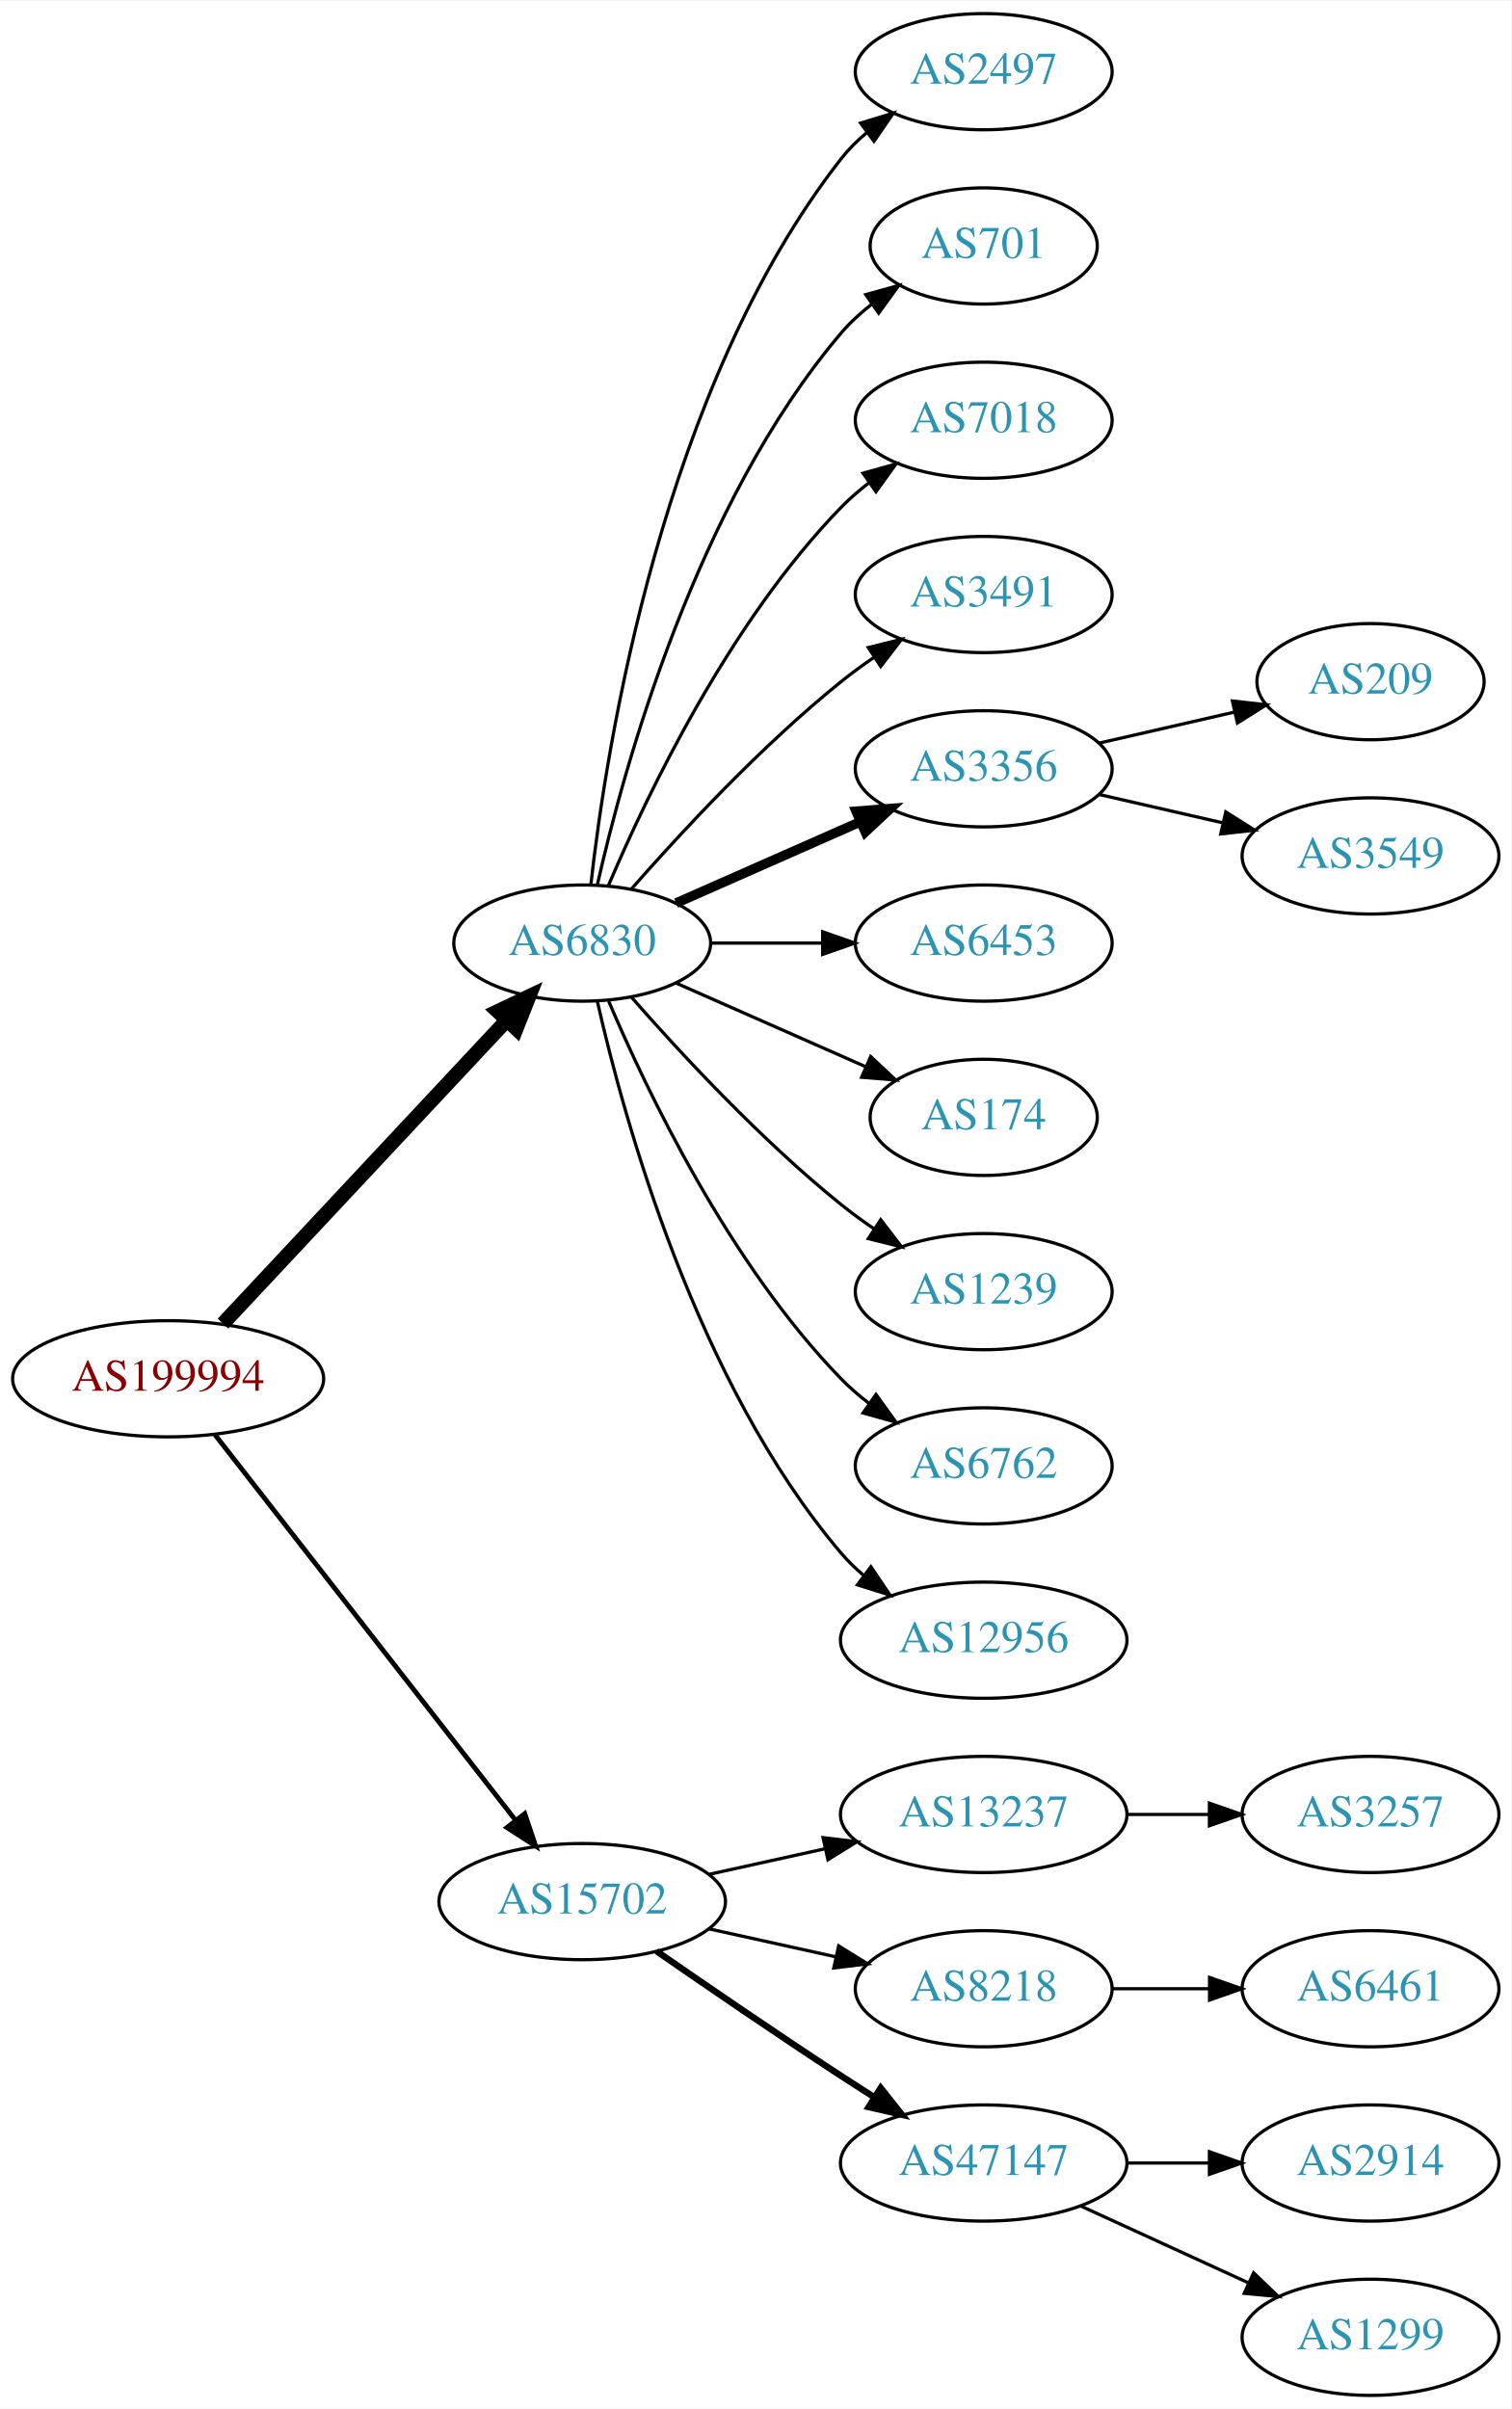
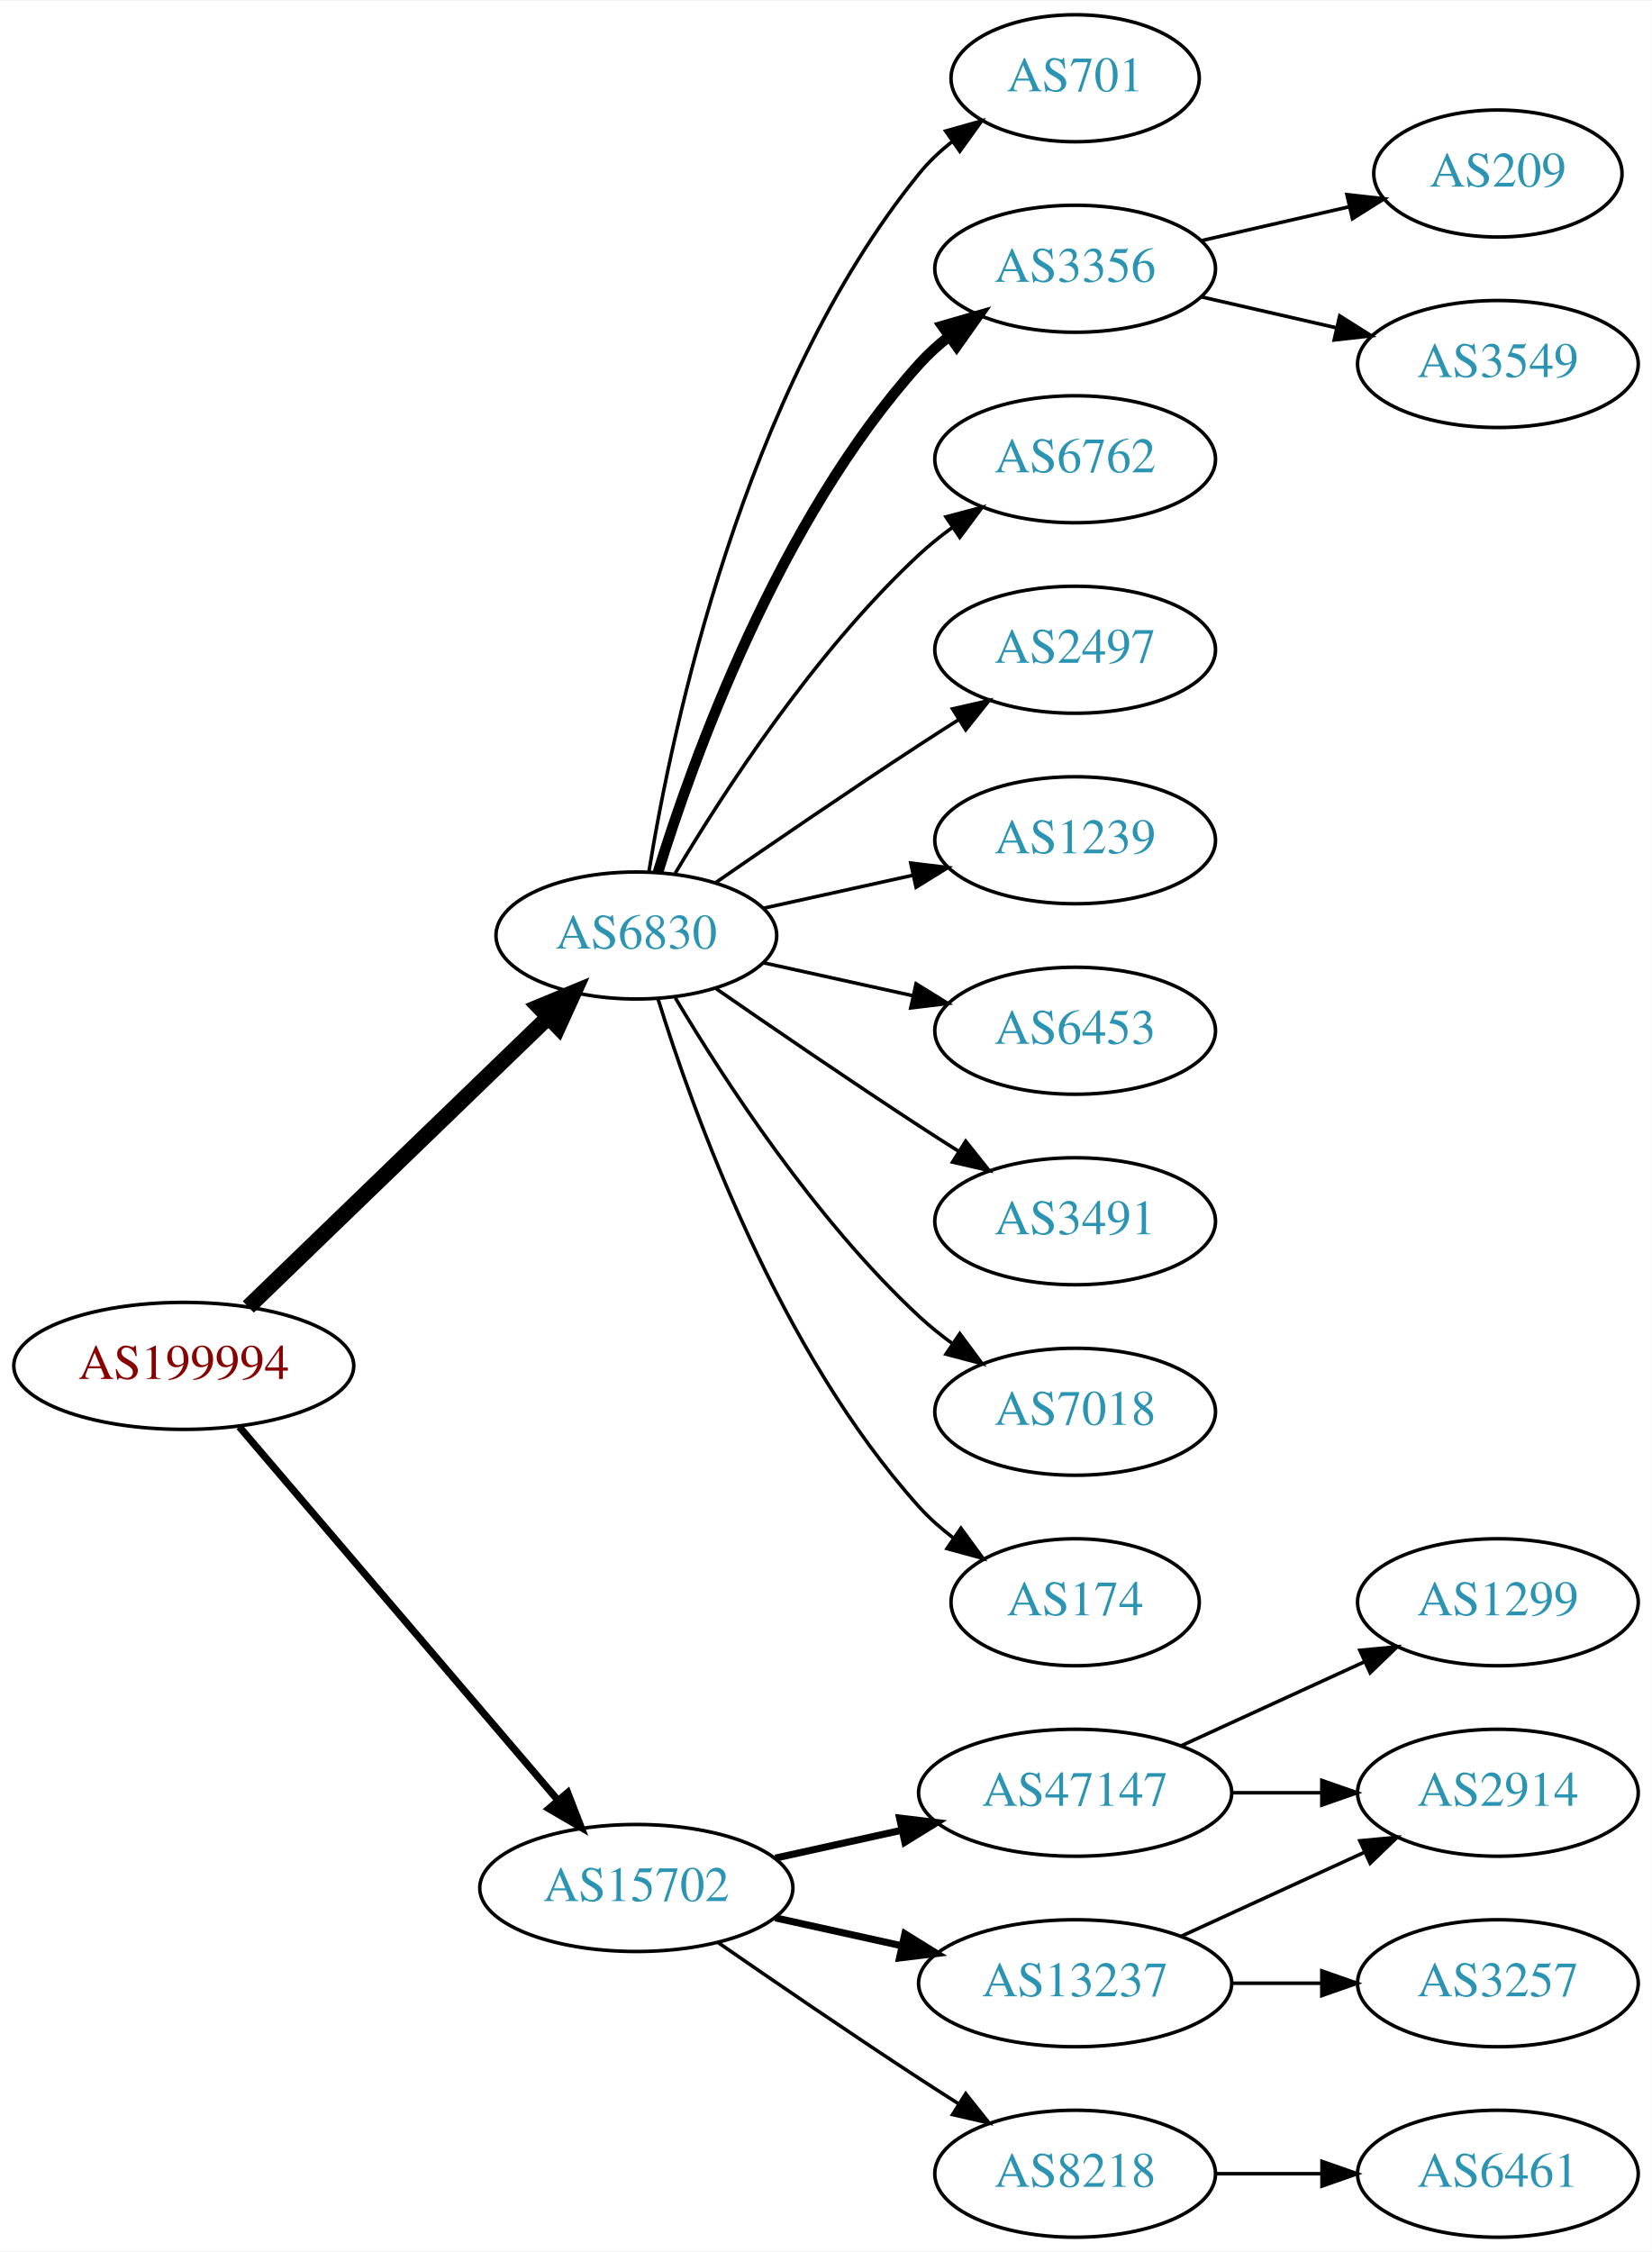
- <svg xmlns="http://www.w3.org/2000/svg" xmlns:xlink="http://www.w3.org/1999/xlink" width="468pt" height="746pt" viewBox="0.00 0.00 468.27 746.00">
-   <g id="graph0" class="graph" transform="scale(1 1) rotate(0) translate(4 742)">
-     <polygon fill="white" stroke="none" points="-4,4 -4,-742 464.269,-742 464.269,4 -4,4" />
+ <svg xmlns="http://www.w3.org/2000/svg" xmlns:xlink="http://www.w3.org/1999/xlink" width="468pt" height="638pt" viewBox="0.00 0.00 468.27 638.00">
+   <g id="graph0" class="graph" transform="scale(1 1) rotate(0) translate(4 634)">
+     <polygon fill="white" stroke="none" points="-4,4 -4,-634 464.269,-634 464.269,4 -4,4" />
    <g id="node1" class="node">
      <g id="a_node1">
        <a xlink:href="/asn/199994" xlink:title="AS199994 ~ rubicon IT GmbH [AT]">
-           <ellipse fill="#ffffff" stroke="black" cx="48.096" cy="-315" rx="48.192" ry="18" />
-           <text text-anchor="middle" x="48.096" y="-311.3" font-family="Times,serif" font-size="14.00" fill="#880000">AS199994</text>
+           <ellipse fill="#ffffff" stroke="black" cx="48.096" cy="-247" rx="48.192" ry="18" />
+           <text text-anchor="middle" x="48.096" y="-243.3" font-family="Times,serif" font-size="14.00" fill="#880000">AS199994</text>
        </a>
      </g>
    </g>
    <g id="node2" class="node">
      <g id="a_node2">
        <a xlink:href="/asn/6830" xlink:title="AS6830 ~ LGI-UPC [AT]">
-           <ellipse fill="#ffffff" stroke="black" cx="176.388" cy="-450" rx="39.794" ry="18" />
-           <text text-anchor="middle" x="176.388" y="-446.3" font-family="Times,serif" font-size="14.00" fill="#2c94b3">AS6830</text>
+           <ellipse fill="#ffffff" stroke="black" cx="176.388" cy="-369" rx="39.794" ry="18" />
+           <text text-anchor="middle" x="176.388" y="-365.3" font-family="Times,serif" font-size="14.00" fill="#2c94b3">AS6830</text>
        </a>
      </g>
    </g>
    <g id="edge1" class="edge">
-       <path fill="none" stroke="black" stroke-width="4.5" d="M65.091,-332.098C87.322,-355.862 127.668,-398.99 152.914,-425.977" />
-       <polygon fill="black" stroke="black" stroke-width="4.5" points="150.21,-428.851 159.917,-433.463 155.961,-423.471 150.21,-428.851" />
+       <path fill="none" stroke="black" stroke-width="4.5" d="M66.391,-263.708C88.431,-284.999 126.639,-321.908 151.461,-345.887" />
+       <polygon fill="black" stroke="black" stroke-width="4.5" points="148.775,-348.766 158.702,-352.882 154.246,-343.102 148.775,-348.766" />
    </g>
    <g id="node3" class="node">
      <g id="a_node3">
        <a xlink:href="/asn/15702" xlink:title="AS15702 ~ Onstage Online GmbH [AT]">
-           <ellipse fill="#ffffff" stroke="black" cx="176.388" cy="-153" rx="44.393" ry="18" />
-           <text text-anchor="middle" x="176.388" y="-149.3" font-family="Times,serif" font-size="14.00" fill="#2c94b3">AS15702</text>
+           <ellipse fill="#ffffff" stroke="black" cx="176.388" cy="-99" rx="44.393" ry="18" />
+           <text text-anchor="middle" x="176.388" y="-95.3" font-family="Times,serif" font-size="14.00" fill="#2c94b3">AS15702</text>
        </a>
      </g>
    </g>
    <g id="edge2" class="edge">
-       <path fill="none" stroke="black" stroke-width="1.5" d="M62.611,-297.663C84.925,-269.04 129.574,-211.767 155.498,-178.514" />
-       <polygon fill="black" stroke="black" stroke-width="1.5" points="158.581,-180.251 161.969,-170.212 153.061,-175.947 158.581,-180.251" />
+       <path fill="none" stroke="black" stroke-width="2.045" d="M63.83,-229.733C86.074,-203.666 128.348,-154.126 153.987,-124.079" />
+       <polygon fill="black" stroke="black" stroke-width="2.045" points="156.918,-126.036 160.747,-116.157 151.593,-121.492 156.918,-126.036" />
    </g>
    <g id="node4" class="node">
      <g id="a_node4">
-         <a xlink:href="/asn/2497" xlink:title="AS2497 ~ Internet Initiative Japan Inc. [JP]">
-           <ellipse fill="#ffffff" stroke="black" cx="300.78" cy="-720" rx="39.794" ry="18" />
-           <text text-anchor="middle" x="300.78" y="-716.3" font-family="Times,serif" font-size="14.00" fill="#2c94b3">AS2497</text>
+         <a xlink:href="/asn/701" xlink:title="AS701 ~ UUNET [US]">
+           <ellipse fill="#ffffff" stroke="black" cx="300.78" cy="-612" rx="35.194" ry="18" />
+           <text text-anchor="middle" x="300.78" y="-608.3" font-family="Times,serif" font-size="14.00" fill="#2c94b3">AS701</text>
        </a>
      </g>
    </g>
    <g id="edge3" class="edge">
-       <path fill="none" stroke="black" d="M179.067,-468.129C183.897,-511.368 201.238,-622.216 256.584,-693 258.899,-695.961 261.636,-698.683 264.591,-701.164" />
-       <polygon fill="black" stroke="black" points="262.647,-704.078 272.782,-707.165 266.784,-698.432 262.647,-704.078" />
+       <path fill="none" stroke="black" d="M179.968,-387.178C186.423,-426.997 206.495,-523.286 256.584,-585 259.28,-588.322 262.499,-591.352 265.948,-594.083" />
+       <polygon fill="black" stroke="black" points="264.073,-597.043 274.274,-599.906 268.085,-591.307 264.073,-597.043" />
    </g>
    <g id="node5" class="node">
      <g id="a_node5">
-         <a xlink:href="/asn/701" xlink:title="AS701 ~ UUNET [US]">
-           <ellipse fill="#ffffff" stroke="black" cx="300.78" cy="-666" rx="35.194" ry="18" />
-           <text text-anchor="middle" x="300.78" y="-662.3" font-family="Times,serif" font-size="14.00" fill="#2c94b3">AS701</text>
+         <a xlink:href="/asn/3356" xlink:title="AS3356 ~ Level 3 Parent, LLC [US]">
+           <ellipse fill="#ffffff" stroke="black" cx="300.78" cy="-558" rx="39.794" ry="18" />
+           <text text-anchor="middle" x="300.78" y="-554.3" font-family="Times,serif" font-size="14.00" fill="#2c94b3">AS3356</text>
        </a>
      </g>
    </g>
    <g id="edge4" class="edge">
-       <path fill="none" stroke="black" d="M181.081,-468.075C189.221,-504.148 211.654,-586.14 256.584,-639 259.354,-642.26 262.62,-645.252 266.096,-647.961" />
-       <polygon fill="black" stroke="black" points="264.239,-650.932 274.449,-653.761 268.231,-645.182 264.239,-650.932" />
+       <path fill="none" stroke="black" stroke-width="3" d="M182.525,-386.94C192.428,-418.979 216.766,-486.812 256.584,-531 259.1,-533.792 261.971,-536.401 265.01,-538.812" />
+       <polygon fill="black" stroke="black" stroke-width="3" points="263.139,-541.776 273.318,-544.715 267.194,-536.07 263.139,-541.776" />
    </g>
    <g id="node6" class="node">
      <g id="a_node6">
-         <a xlink:href="/asn/7018" xlink:title="AS7018 ~ AT&amp;T Services, Inc. [US]">
-           <ellipse fill="#ffffff" stroke="black" cx="300.78" cy="-612" rx="39.794" ry="18" />
-           <text text-anchor="middle" x="300.78" y="-608.3" font-family="Times,serif" font-size="14.00" fill="#2c94b3">AS7018</text>
+         <a xlink:href="/asn/6762" xlink:title="AS6762 ~ TELECOM ITALIA SPARKLE S.p.A. [IT]">
+           <ellipse fill="#ffffff" stroke="black" cx="300.78" cy="-504" rx="39.794" ry="18" />
+           <text text-anchor="middle" x="300.78" y="-500.3" font-family="Times,serif" font-size="14.00" fill="#2c94b3">AS6762</text>
        </a>
      </g>
    </g>
    <g id="edge5" class="edge">
-       <path fill="none" stroke="black" d="M184.578,-467.975C196.345,-495.682 221.919,-549.348 256.584,-585 259.204,-587.695 262.144,-590.239 265.227,-592.608" />
-       <polygon fill="black" stroke="black" points="263.394,-595.597 273.596,-598.455 267.403,-589.859 263.394,-595.597" />
+       <path fill="none" stroke="black" d="M187.433,-386.671C201.004,-409.472 226.937,-449.472 256.584,-477 259.49,-479.699 262.703,-482.28 266.027,-484.703" />
+       <polygon fill="black" stroke="black" points="264.162,-487.667 274.405,-490.375 268.087,-481.87 264.162,-487.667" />
    </g>
    <g id="node7" class="node">
      <g id="a_node7">
-         <a xlink:href="/asn/3491" xlink:title="AS3491 ~ PCCW Global, Inc. [US]">
-           <ellipse fill="#ffffff" stroke="black" cx="300.78" cy="-558" rx="39.794" ry="18" />
-           <text text-anchor="middle" x="300.78" y="-554.3" font-family="Times,serif" font-size="14.00" fill="#2c94b3">AS3491</text>
+         <a xlink:href="/asn/2497" xlink:title="AS2497 ~ Internet Initiative Japan Inc. [JP]">
+           <ellipse fill="#ffffff" stroke="black" cx="300.78" cy="-450" rx="39.794" ry="18" />
+           <text text-anchor="middle" x="300.78" y="-446.3" font-family="Times,serif" font-size="14.00" fill="#2c94b3">AS2497</text>
        </a>
      </g>
    </g>
    <g id="edge6" class="edge">
-       <path fill="none" stroke="black" d="M191.54,-466.663C206.641,-483.894 231.762,-511.024 256.584,-531 259.839,-533.62 263.364,-536.192 266.949,-538.646" />
-       <polygon fill="black" stroke="black" points="265.036,-541.577 275.321,-544.121 268.867,-535.719 265.036,-541.577" />
+       <path fill="none" stroke="black" d="M198.745,-383.901C214.596,-394.877 236.799,-410.079 256.584,-423 260.166,-425.339 263.936,-427.759 267.696,-430.144" />
+       <polygon fill="black" stroke="black" points="266.03,-433.231 276.357,-435.596 269.759,-427.307 266.03,-433.231" />
    </g>
    <g id="node8" class="node">
      <g id="a_node8">
-         <a xlink:href="/asn/3356" xlink:title="AS3356 ~ Level 3 Parent, LLC [US]">
-           <ellipse fill="#ffffff" stroke="black" cx="300.78" cy="-504" rx="39.794" ry="18" />
-           <text text-anchor="middle" x="300.78" y="-500.3" font-family="Times,serif" font-size="14.00" fill="#2c94b3">AS3356</text>
+         <a xlink:href="/asn/1239" xlink:title="AS1239 ~ Sprint [US]">
+           <ellipse fill="#ffffff" stroke="black" cx="300.78" cy="-396" rx="39.794" ry="18" />
+           <text text-anchor="middle" x="300.78" y="-392.3" font-family="Times,serif" font-size="14.00" fill="#2c94b3">AS1239</text>
        </a>
      </g>
    </g>
    <g id="edge7" class="edge">
-       <path fill="none" stroke="black" stroke-width="3" d="M205.467,-462.389C222.415,-469.866 244.212,-479.483 262.581,-487.588" />
-       <polygon fill="black" stroke="black" stroke-width="3" points="261.269,-490.834 271.831,-491.669 264.095,-484.43 261.269,-490.834" />
+       <path fill="none" stroke="black" d="M212.46,-376.737C225.647,-379.646 240.827,-382.995 254.793,-386.076" />
+       <polygon fill="black" stroke="black" points="254.183,-389.525 264.702,-388.262 255.691,-382.69 254.183,-389.525" />
    </g>
    <g id="node9" class="node">
      <g id="a_node9">
        <a xlink:href="/asn/6453" xlink:title="AS6453 ~ TATA COMMUNICATIONS (AMERICA) INC [US]">
-           <ellipse fill="#ffffff" stroke="black" cx="300.78" cy="-450" rx="39.794" ry="18" />
-           <text text-anchor="middle" x="300.78" y="-446.3" font-family="Times,serif" font-size="14.00" fill="#2c94b3">AS6453</text>
+           <ellipse fill="#ffffff" stroke="black" cx="300.78" cy="-342" rx="39.794" ry="18" />
+           <text text-anchor="middle" x="300.78" y="-338.3" font-family="Times,serif" font-size="14.00" fill="#2c94b3">AS6453</text>
        </a>
      </g>
    </g>
    <g id="edge8" class="edge">
-       <path fill="none" stroke="black" d="M216.113,-450C227.052,-450 239.102,-450 250.568,-450" />
-       <polygon fill="black" stroke="black" points="250.886,-453.5 260.886,-450 250.886,-446.5 250.886,-453.5" />
+       <path fill="none" stroke="black" d="M212.46,-361.263C225.647,-358.354 240.827,-355.005 254.793,-351.924" />
+       <polygon fill="black" stroke="black" points="255.691,-355.31 264.702,-349.738 254.183,-348.475 255.691,-355.31" />
    </g>
    <g id="node10" class="node">
      <g id="a_node10">
-         <a xlink:href="/asn/174" xlink:title="AS174 ~ Cogent Communications [US]">
-           <ellipse fill="#ffffff" stroke="black" cx="300.78" cy="-396" rx="35.194" ry="18" />
-           <text text-anchor="middle" x="300.78" y="-392.3" font-family="Times,serif" font-size="14.00" fill="#2c94b3">AS174</text>
+         <a xlink:href="/asn/3491" xlink:title="AS3491 ~ PCCW Global, Inc. [US]">
+           <ellipse fill="#ffffff" stroke="black" cx="300.78" cy="-288" rx="39.794" ry="18" />
+           <text text-anchor="middle" x="300.78" y="-284.3" font-family="Times,serif" font-size="14.00" fill="#2c94b3">AS3491</text>
        </a>
      </g>
    </g>
    <g id="edge9" class="edge">
-       <path fill="none" stroke="black" d="M205.467,-437.611C222.895,-429.922 245.453,-419.969 264.136,-411.726" />
-       <polygon fill="black" stroke="black" points="265.77,-414.831 273.506,-407.592 262.944,-408.427 265.77,-414.831" />
+       <path fill="none" stroke="black" d="M198.745,-354.099C214.596,-343.123 236.799,-327.921 256.584,-315 260.166,-312.661 263.936,-310.241 267.696,-307.856" />
+       <polygon fill="black" stroke="black" points="269.759,-310.693 276.357,-302.404 266.03,-304.769 269.759,-310.693" />
    </g>
    <g id="node11" class="node">
      <g id="a_node11">
-         <a xlink:href="/asn/1239" xlink:title="AS1239 ~ Sprint [US]">
-           <ellipse fill="#ffffff" stroke="black" cx="300.78" cy="-342" rx="39.794" ry="18" />
-           <text text-anchor="middle" x="300.78" y="-338.3" font-family="Times,serif" font-size="14.00" fill="#2c94b3">AS1239</text>
+         <a xlink:href="/asn/7018" xlink:title="AS7018 ~ AT&amp;T Services, Inc. [US]">
+           <ellipse fill="#ffffff" stroke="black" cx="300.78" cy="-234" rx="39.794" ry="18" />
+           <text text-anchor="middle" x="300.78" y="-230.3" font-family="Times,serif" font-size="14.00" fill="#2c94b3">AS7018</text>
        </a>
      </g>
    </g>
    <g id="edge10" class="edge">
-       <path fill="none" stroke="black" d="M191.54,-433.337C206.641,-416.106 231.762,-388.976 256.584,-369 259.839,-366.38 263.364,-363.808 266.949,-361.354" />
-       <polygon fill="black" stroke="black" points="268.867,-364.281 275.321,-355.879 265.036,-358.423 268.867,-364.281" />
+       <path fill="none" stroke="black" d="M187.433,-351.329C201.004,-328.528 226.937,-288.528 256.584,-261 259.49,-258.301 262.703,-255.72 266.027,-253.297" />
+       <polygon fill="black" stroke="black" points="268.087,-256.13 274.405,-247.625 264.162,-250.333 268.087,-256.13" />
    </g>
    <g id="node12" class="node">
      <g id="a_node12">
-         <a xlink:href="/asn/6762" xlink:title="AS6762 ~ TELECOM ITALIA SPARKLE S.p.A. [IT]">
-           <ellipse fill="#ffffff" stroke="black" cx="300.78" cy="-288" rx="39.794" ry="18" />
-           <text text-anchor="middle" x="300.78" y="-284.3" font-family="Times,serif" font-size="14.00" fill="#2c94b3">AS6762</text>
+         <a xlink:href="/asn/174" xlink:title="AS174 ~ Cogent Communications [US]">
+           <ellipse fill="#ffffff" stroke="black" cx="300.78" cy="-180" rx="35.194" ry="18" />
+           <text text-anchor="middle" x="300.78" y="-176.3" font-family="Times,serif" font-size="14.00" fill="#2c94b3">AS174</text>
        </a>
      </g>
    </g>
    <g id="edge11" class="edge">
-       <path fill="none" stroke="black" d="M184.578,-432.025C196.345,-404.318 221.919,-350.652 256.584,-315 259.204,-312.305 262.144,-309.761 265.227,-307.392" />
-       <polygon fill="black" stroke="black" points="267.403,-310.141 273.596,-301.545 263.394,-304.403 267.403,-310.141" />
-     </g>
-     <g id="node13" class="node">
-       <g id="a_node13">
-         <a xlink:href="/asn/12956" xlink:title="AS12956 ~ TELXIUS [ES]">
-           <ellipse fill="#ffffff" stroke="black" cx="300.78" cy="-234" rx="44.393" ry="18" />
-           <text text-anchor="middle" x="300.78" y="-230.3" font-family="Times,serif" font-size="14.00" fill="#2c94b3">AS12956</text>
-         </a>
-       </g>
-     </g>
-     <g id="edge12" class="edge">
-       <path fill="none" stroke="black" d="M181.081,-431.925C189.221,-395.852 211.654,-313.86 256.584,-261 258.703,-258.507 261.112,-256.17 263.682,-253.997" />
-       <polygon fill="black" stroke="black" points="265.831,-256.761 271.752,-247.975 261.644,-251.151 265.831,-256.761" />
+       <path fill="none" stroke="black" d="M182.525,-351.06C192.428,-319.021 216.766,-251.188 256.584,-207 259.448,-203.822 262.772,-200.881 266.279,-198.2" />
+       <polygon fill="black" stroke="black" points="268.412,-200.982 274.668,-192.431 264.446,-195.214 268.412,-200.982" />
+     </g>
+     <g id="node15" class="node">
+       <g id="a_node15">
+         <a xlink:href="/asn/47147" xlink:title="AS47147 ~ ANEXIA Internetdienstleistungs GmbH [AT]">
+           <ellipse fill="#ffffff" stroke="black" cx="300.78" cy="-126" rx="44.393" ry="18" />
+           <text text-anchor="middle" x="300.78" y="-122.3" font-family="Times,serif" font-size="14.00" fill="#2c94b3">AS47147</text>
+         </a>
+       </g>
+     </g>
+     <g id="edge14" class="edge">
+       <path fill="none" stroke="black" stroke-width="2" d="M215.777,-107.469C227.169,-109.982 239.792,-112.767 251.716,-115.397" />
+       <polygon fill="black" stroke="black" stroke-width="2" points="251.007,-118.825 261.526,-117.561 252.515,-111.989 251.007,-118.825" />
    </g>
    <g id="node16" class="node">
      <g id="a_node16">
        <a xlink:href="/asn/13237" xlink:title="AS13237 ~ European Backbone of AS13237 [DE]">
-           <ellipse fill="#ffffff" stroke="black" cx="300.78" cy="-180" rx="44.393" ry="18" />
-           <text text-anchor="middle" x="300.78" y="-176.3" font-family="Times,serif" font-size="14.00" fill="#2c94b3">AS13237</text>
+           <ellipse fill="#ffffff" stroke="black" cx="300.78" cy="-72" rx="44.393" ry="18" />
+           <text text-anchor="middle" x="300.78" y="-68.3" font-family="Times,serif" font-size="14.00" fill="#2c94b3">AS13237</text>
        </a>
      </g>
    </g>
    <g id="edge15" class="edge">
-       <path fill="none" stroke="black" d="M215.777,-161.469C227.169,-163.982 239.792,-166.767 251.716,-169.397" />
-       <polygon fill="black" stroke="black" points="251.007,-172.825 261.526,-171.561 252.515,-165.989 251.007,-172.825" />
+       <path fill="none" stroke="black" stroke-width="2" d="M215.777,-90.531C227.169,-88.018 239.792,-85.234 251.716,-82.603" />
+       <polygon fill="black" stroke="black" stroke-width="2" points="252.515,-86.011 261.526,-80.439 251.007,-79.175 252.515,-86.011" />
    </g>
    <g id="node17" class="node">
      <g id="a_node17">
        <a xlink:href="/asn/8218" xlink:title="AS8218 ~ legacy Neotelecoms [FR]">
-           <ellipse fill="#ffffff" stroke="black" cx="300.78" cy="-126" rx="39.794" ry="18" />
-           <text text-anchor="middle" x="300.78" y="-122.3" font-family="Times,serif" font-size="14.00" fill="#2c94b3">AS8218</text>
+           <ellipse fill="#ffffff" stroke="black" cx="300.78" cy="-18" rx="39.794" ry="18" />
+           <text text-anchor="middle" x="300.78" y="-14.3" font-family="Times,serif" font-size="14.00" fill="#2c94b3">AS8218</text>
        </a>
      </g>
    </g>
    <g id="edge16" class="edge">
-       <path fill="none" stroke="black" d="M215.777,-144.531C228.168,-141.798 242.015,-138.743 254.836,-135.915" />
-       <polygon fill="black" stroke="black" points="255.839,-139.278 264.85,-133.705 254.331,-132.442 255.839,-139.278" />
+       <path fill="none" stroke="black" d="M199.418,-83.633C215.221,-72.695 237.077,-57.739 256.584,-45 260.166,-42.661 263.936,-40.241 267.696,-37.856" />
+       <polygon fill="black" stroke="black" points="269.759,-40.693 276.357,-32.404 266.03,-34.769 269.759,-40.693" />
+     </g>
+     <g id="node13" class="node">
+       <g id="a_node13">
+         <a xlink:href="/asn/209" xlink:title="AS209 ~ CenturyLink Communications, LLC [US]">
+           <ellipse fill="#ffffff" stroke="black" cx="420.622" cy="-585" rx="35.194" ry="18" />
+           <text text-anchor="middle" x="420.622" y="-581.3" font-family="Times,serif" font-size="14.00" fill="#2c94b3">AS209</text>
+         </a>
+       </g>
+     </g>
+     <g id="edge12" class="edge">
+       <path fill="none" stroke="black" d="M336.499,-565.955C349.592,-568.955 364.614,-572.396 378.255,-575.522" />
+       <polygon fill="black" stroke="black" points="377.833,-579.016 388.362,-577.838 379.396,-572.193 377.833,-579.016" />
+     </g>
+     <g id="node14" class="node">
+       <g id="a_node14">
+         <a xlink:href="/asn/3549" xlink:title="AS3549 ~ Level 3 Parent, LLC [US]">
+           <ellipse fill="#ffffff" stroke="black" cx="420.622" cy="-531" rx="39.794" ry="18" />
+           <text text-anchor="middle" x="420.622" y="-527.3" font-family="Times,serif" font-size="14.00" fill="#2c94b3">AS3549</text>
+         </a>
+       </g>
+     </g>
+     <g id="edge13" class="edge">
+       <path fill="none" stroke="black" d="M336.499,-550.045C348.499,-547.296 362.12,-544.175 374.812,-541.267" />
+       <polygon fill="black" stroke="black" points="375.778,-544.636 384.744,-538.991 374.215,-537.813 375.778,-544.636" />
    </g>
    <g id="node18" class="node">
      <g id="a_node18">
-         <a xlink:href="/asn/47147" xlink:title="AS47147 ~ ANEXIA Internetdienstleistungs GmbH [AT]">
-           <ellipse fill="#ffffff" stroke="black" cx="300.78" cy="-72" rx="44.393" ry="18" />
-           <text text-anchor="middle" x="300.78" y="-68.3" font-family="Times,serif" font-size="14.00" fill="#2c94b3">AS47147</text>
+         <a xlink:href="/asn/1299" xlink:title="AS1299 ~ Telia Carrier [EU]">
+           <ellipse fill="#ffffff" stroke="black" cx="420.622" cy="-180" rx="39.794" ry="18" />
+           <text text-anchor="middle" x="420.622" y="-176.3" font-family="Times,serif" font-size="14.00" fill="#2c94b3">AS1299</text>
        </a>
      </g>
    </g>
    <g id="edge17" class="edge">
-       <path fill="none" stroke="black" stroke-width="2" d="M199.418,-137.633C215.221,-126.695 237.077,-111.739 256.584,-99 259.904,-96.831 263.387,-94.594 266.873,-92.379" />
-       <polygon fill="black" stroke="black" stroke-width="2" points="268.862,-95.262 275.455,-86.968 265.129,-89.341 268.862,-95.262" />
-     </g>
-     <g id="node14" class="node">
-       <g id="a_node14">
-         <a xlink:href="/asn/209" xlink:title="AS209 ~ CenturyLink Communications, LLC [US]">
-           <ellipse fill="#ffffff" stroke="black" cx="420.622" cy="-531" rx="35.194" ry="18" />
-           <text text-anchor="middle" x="420.622" y="-527.3" font-family="Times,serif" font-size="14.00" fill="#2c94b3">AS209</text>
-         </a>
-       </g>
-     </g>
-     <g id="edge13" class="edge">
-       <path fill="none" stroke="black" d="M336.499,-511.955C349.592,-514.955 364.614,-518.396 378.255,-521.522" />
-       <polygon fill="black" stroke="black" points="377.833,-525.016 388.362,-523.838 379.396,-518.193 377.833,-525.016" />
-     </g>
-     <g id="node15" class="node">
-       <g id="a_node15">
-         <a xlink:href="/asn/3549" xlink:title="AS3549 ~ Level 3 Parent, LLC [US]">
-           <ellipse fill="#ffffff" stroke="black" cx="420.622" cy="-477" rx="39.794" ry="18" />
-           <text text-anchor="middle" x="420.622" y="-473.3" font-family="Times,serif" font-size="14.00" fill="#2c94b3">AS3549</text>
-         </a>
-       </g>
-     </g>
-     <g id="edge14" class="edge">
-       <path fill="none" stroke="black" d="M336.499,-496.045C348.499,-493.296 362.12,-490.175 374.812,-487.267" />
-       <polygon fill="black" stroke="black" points="375.778,-490.636 384.744,-484.991 374.215,-483.813 375.778,-490.636" />
+       <path fill="none" stroke="black" d="M330.909,-139.348C346.521,-146.502 365.918,-155.391 382.59,-163.03" />
+       <polygon fill="black" stroke="black" points="381.493,-166.378 392.042,-167.362 384.409,-160.014 381.493,-166.378" />
    </g>
    <g id="node19" class="node">
      <g id="a_node19">
-         <a xlink:href="/asn/3257" xlink:title="AS3257 ~ GTT [DE]">
-           <ellipse fill="#ffffff" stroke="black" cx="420.622" cy="-180" rx="39.794" ry="18" />
-           <text text-anchor="middle" x="420.622" y="-176.3" font-family="Times,serif" font-size="14.00" fill="#2c94b3">AS3257</text>
+         <a xlink:href="/asn/2914" xlink:title="AS2914 ~ NTT America, Inc. [US]">
+           <ellipse fill="#ffffff" stroke="black" cx="420.622" cy="-126" rx="39.794" ry="18" />
+           <text text-anchor="middle" x="420.622" y="-122.3" font-family="Times,serif" font-size="14.00" fill="#2c94b3">AS2914</text>
        </a>
      </g>
    </g>
    <g id="edge18" class="edge">
-       <path fill="none" stroke="black" d="M344.991,-180C353.303,-180 362.066,-180 370.548,-180" />
-       <polygon fill="black" stroke="black" points="370.707,-183.5 380.707,-180 370.707,-176.5 370.707,-183.5" />
+       <path fill="none" stroke="black" d="M344.991,-126C353.303,-126 362.066,-126 370.548,-126" />
+       <polygon fill="black" stroke="black" points="370.707,-129.5 380.707,-126 370.707,-122.5 370.707,-129.5" />
+     </g>
+     <g id="edge20" class="edge">
+       <path fill="none" stroke="black" d="M330.909,-85.348C346.521,-92.502 365.918,-101.391 382.59,-109.03" />
+       <polygon fill="black" stroke="black" points="381.493,-112.378 392.042,-113.362 384.409,-106.014 381.493,-112.378" />
    </g>
    <g id="node20" class="node">
      <g id="a_node20">
-         <a xlink:href="/asn/6461" xlink:title="AS6461 ~ Zayo Bandwidth [US]">
-           <ellipse fill="#ffffff" stroke="black" cx="420.622" cy="-126" rx="39.794" ry="18" />
-           <text text-anchor="middle" x="420.622" y="-122.3" font-family="Times,serif" font-size="14.00" fill="#2c94b3">AS6461</text>
+         <a xlink:href="/asn/3257" xlink:title="AS3257 ~ GTT [DE]">
+           <ellipse fill="#ffffff" stroke="black" cx="420.622" cy="-72" rx="39.794" ry="18" />
+           <text text-anchor="middle" x="420.622" y="-68.3" font-family="Times,serif" font-size="14.00" fill="#2c94b3">AS3257</text>
        </a>
      </g>
    </g>
    <g id="edge19" class="edge">
-       <path fill="none" stroke="black" d="M340.692,-126C350.246,-126 360.595,-126 370.558,-126" />
-       <polygon fill="black" stroke="black" points="370.751,-129.5 380.75,-126 370.75,-122.5 370.751,-129.5" />
+       <path fill="none" stroke="black" d="M344.991,-72C353.303,-72 362.066,-72 370.548,-72" />
+       <polygon fill="black" stroke="black" points="370.707,-75.5 380.707,-72 370.707,-68.5 370.707,-75.5" />
    </g>
    <g id="node21" class="node">
      <g id="a_node21">
-         <a xlink:href="/asn/2914" xlink:title="AS2914 ~ NTT America, Inc. [US]">
-           <ellipse fill="#ffffff" stroke="black" cx="420.622" cy="-72" rx="39.794" ry="18" />
-           <text text-anchor="middle" x="420.622" y="-68.3" font-family="Times,serif" font-size="14.00" fill="#2c94b3">AS2914</text>
-         </a>
-       </g>
-     </g>
-     <g id="edge20" class="edge">
-       <path fill="none" stroke="black" d="M344.991,-72C353.303,-72 362.066,-72 370.548,-72" />
-       <polygon fill="black" stroke="black" points="370.707,-75.5 380.707,-72 370.707,-68.5 370.707,-75.5" />
-     </g>
-     <g id="node22" class="node">
-       <g id="a_node22">
-         <a xlink:href="/asn/1299" xlink:title="AS1299 ~ Telia Carrier [EU]">
+         <a xlink:href="/asn/6461" xlink:title="AS6461 ~ Zayo Bandwidth [US]">
          <ellipse fill="#ffffff" stroke="black" cx="420.622" cy="-18" rx="39.794" ry="18" />
-           <text text-anchor="middle" x="420.622" y="-14.3" font-family="Times,serif" font-size="14.00" fill="#2c94b3">AS1299</text>
+           <text text-anchor="middle" x="420.622" y="-14.3" font-family="Times,serif" font-size="14.00" fill="#2c94b3">AS6461</text>
        </a>
      </g>
    </g>
    <g id="edge21" class="edge">
-       <path fill="none" stroke="black" d="M330.909,-58.652C346.521,-51.498 365.918,-42.609 382.59,-34.969" />
-       <polygon fill="black" stroke="black" points="384.409,-37.986 392.042,-30.638 381.493,-31.622 384.409,-37.986" />
+       <path fill="none" stroke="black" d="M340.692,-18C350.246,-18 360.595,-18 370.558,-18" />
+       <polygon fill="black" stroke="black" points="370.751,-21.5 380.75,-18 370.75,-14.5 370.751,-21.5" />
    </g>
  </g>
</svg>
